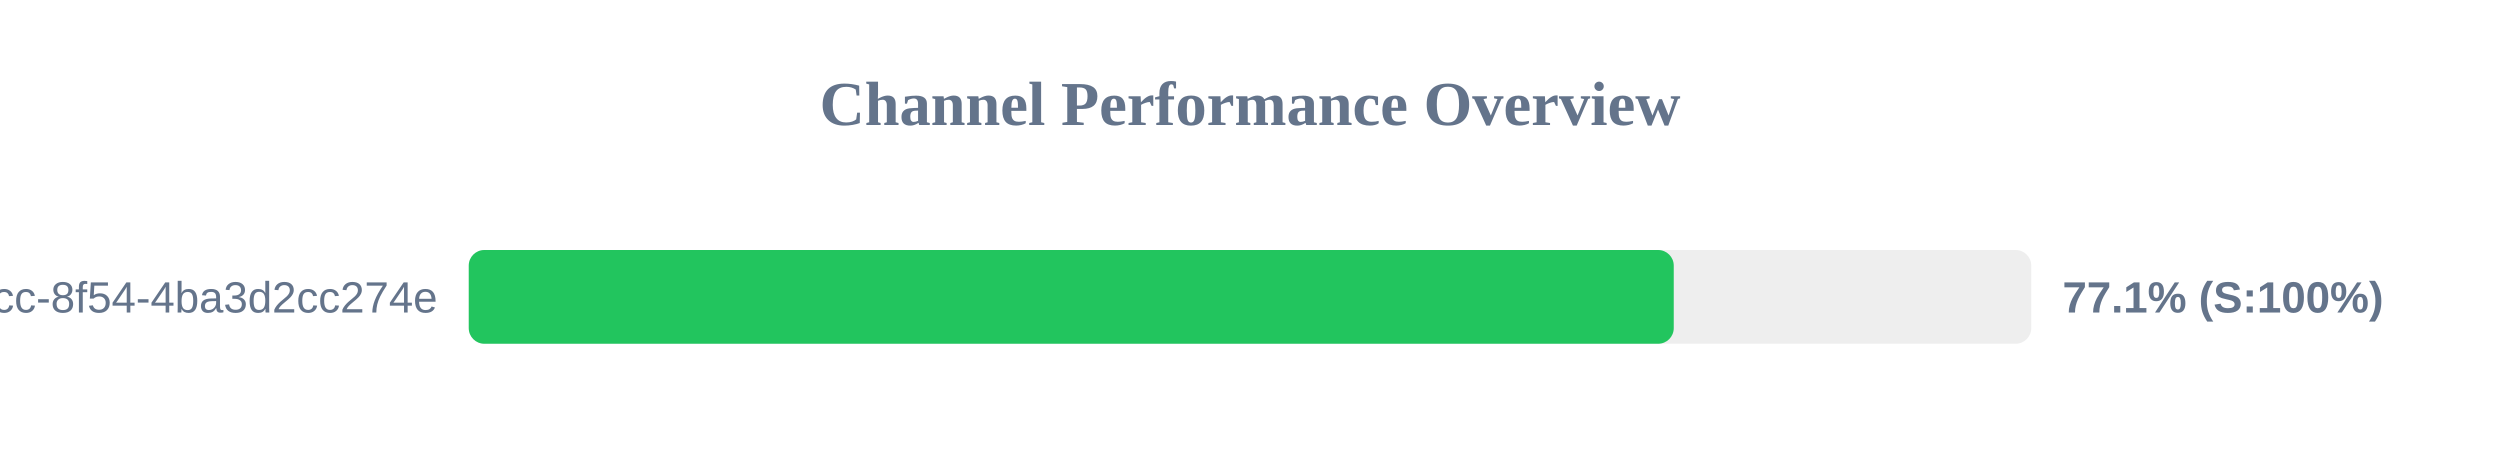
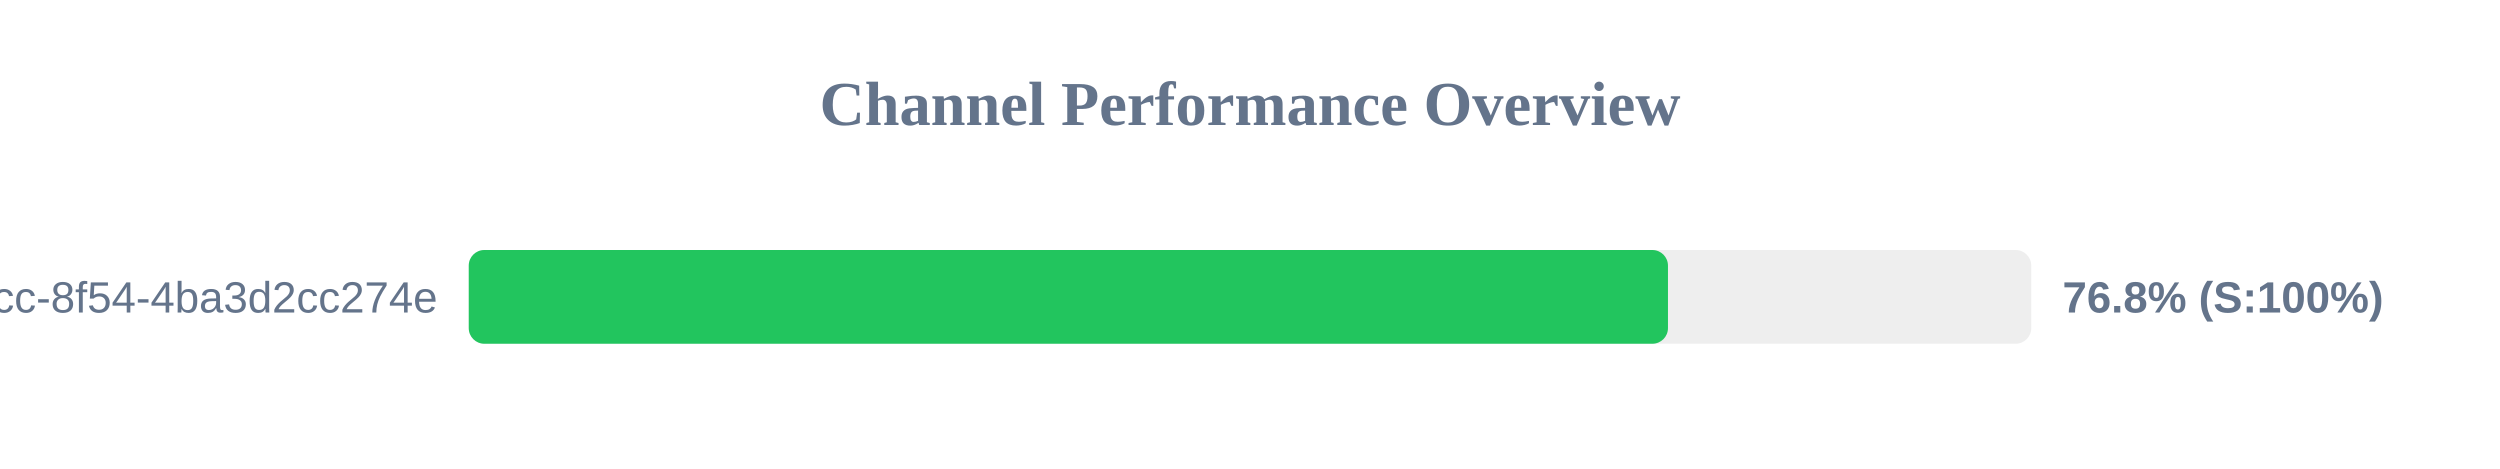
<svg xmlns="http://www.w3.org/2000/svg" width="800" height="150" version="1.1">
  <style>
        .row { font: 14px Arial; fill: #64748b; }
        .score { font: bold 14px Arial; fill: #64748b; }
    </style>
  <text x="400" y="40" text-anchor="middle" font-size="20px" font-weight="bold" fill="#64748b">Channel Performance Overview</text>
  <rect x="150" y="80" width="500" height="30" fill="#eee" rx="5" />
-   <rect x="150" y="80" width="385.6" height="30" fill="#22c55e" rx="5" />
+   <rect x="150" y="80" width="383.75" height="30" fill="#22c55e" rx="5" />
  <text x="140" y="100" text-anchor="end" class="row">?uuid=45cc0b3a-0adb-4dcc-8f54-4ba3d2cc274e</text>
-   <text x="660" y="100" text-anchor="start" class="score">77.1% (S:100%)</text>
+   <text x="660" y="100" text-anchor="start" class="score">76.8% (S:100%)</text>
</svg>
